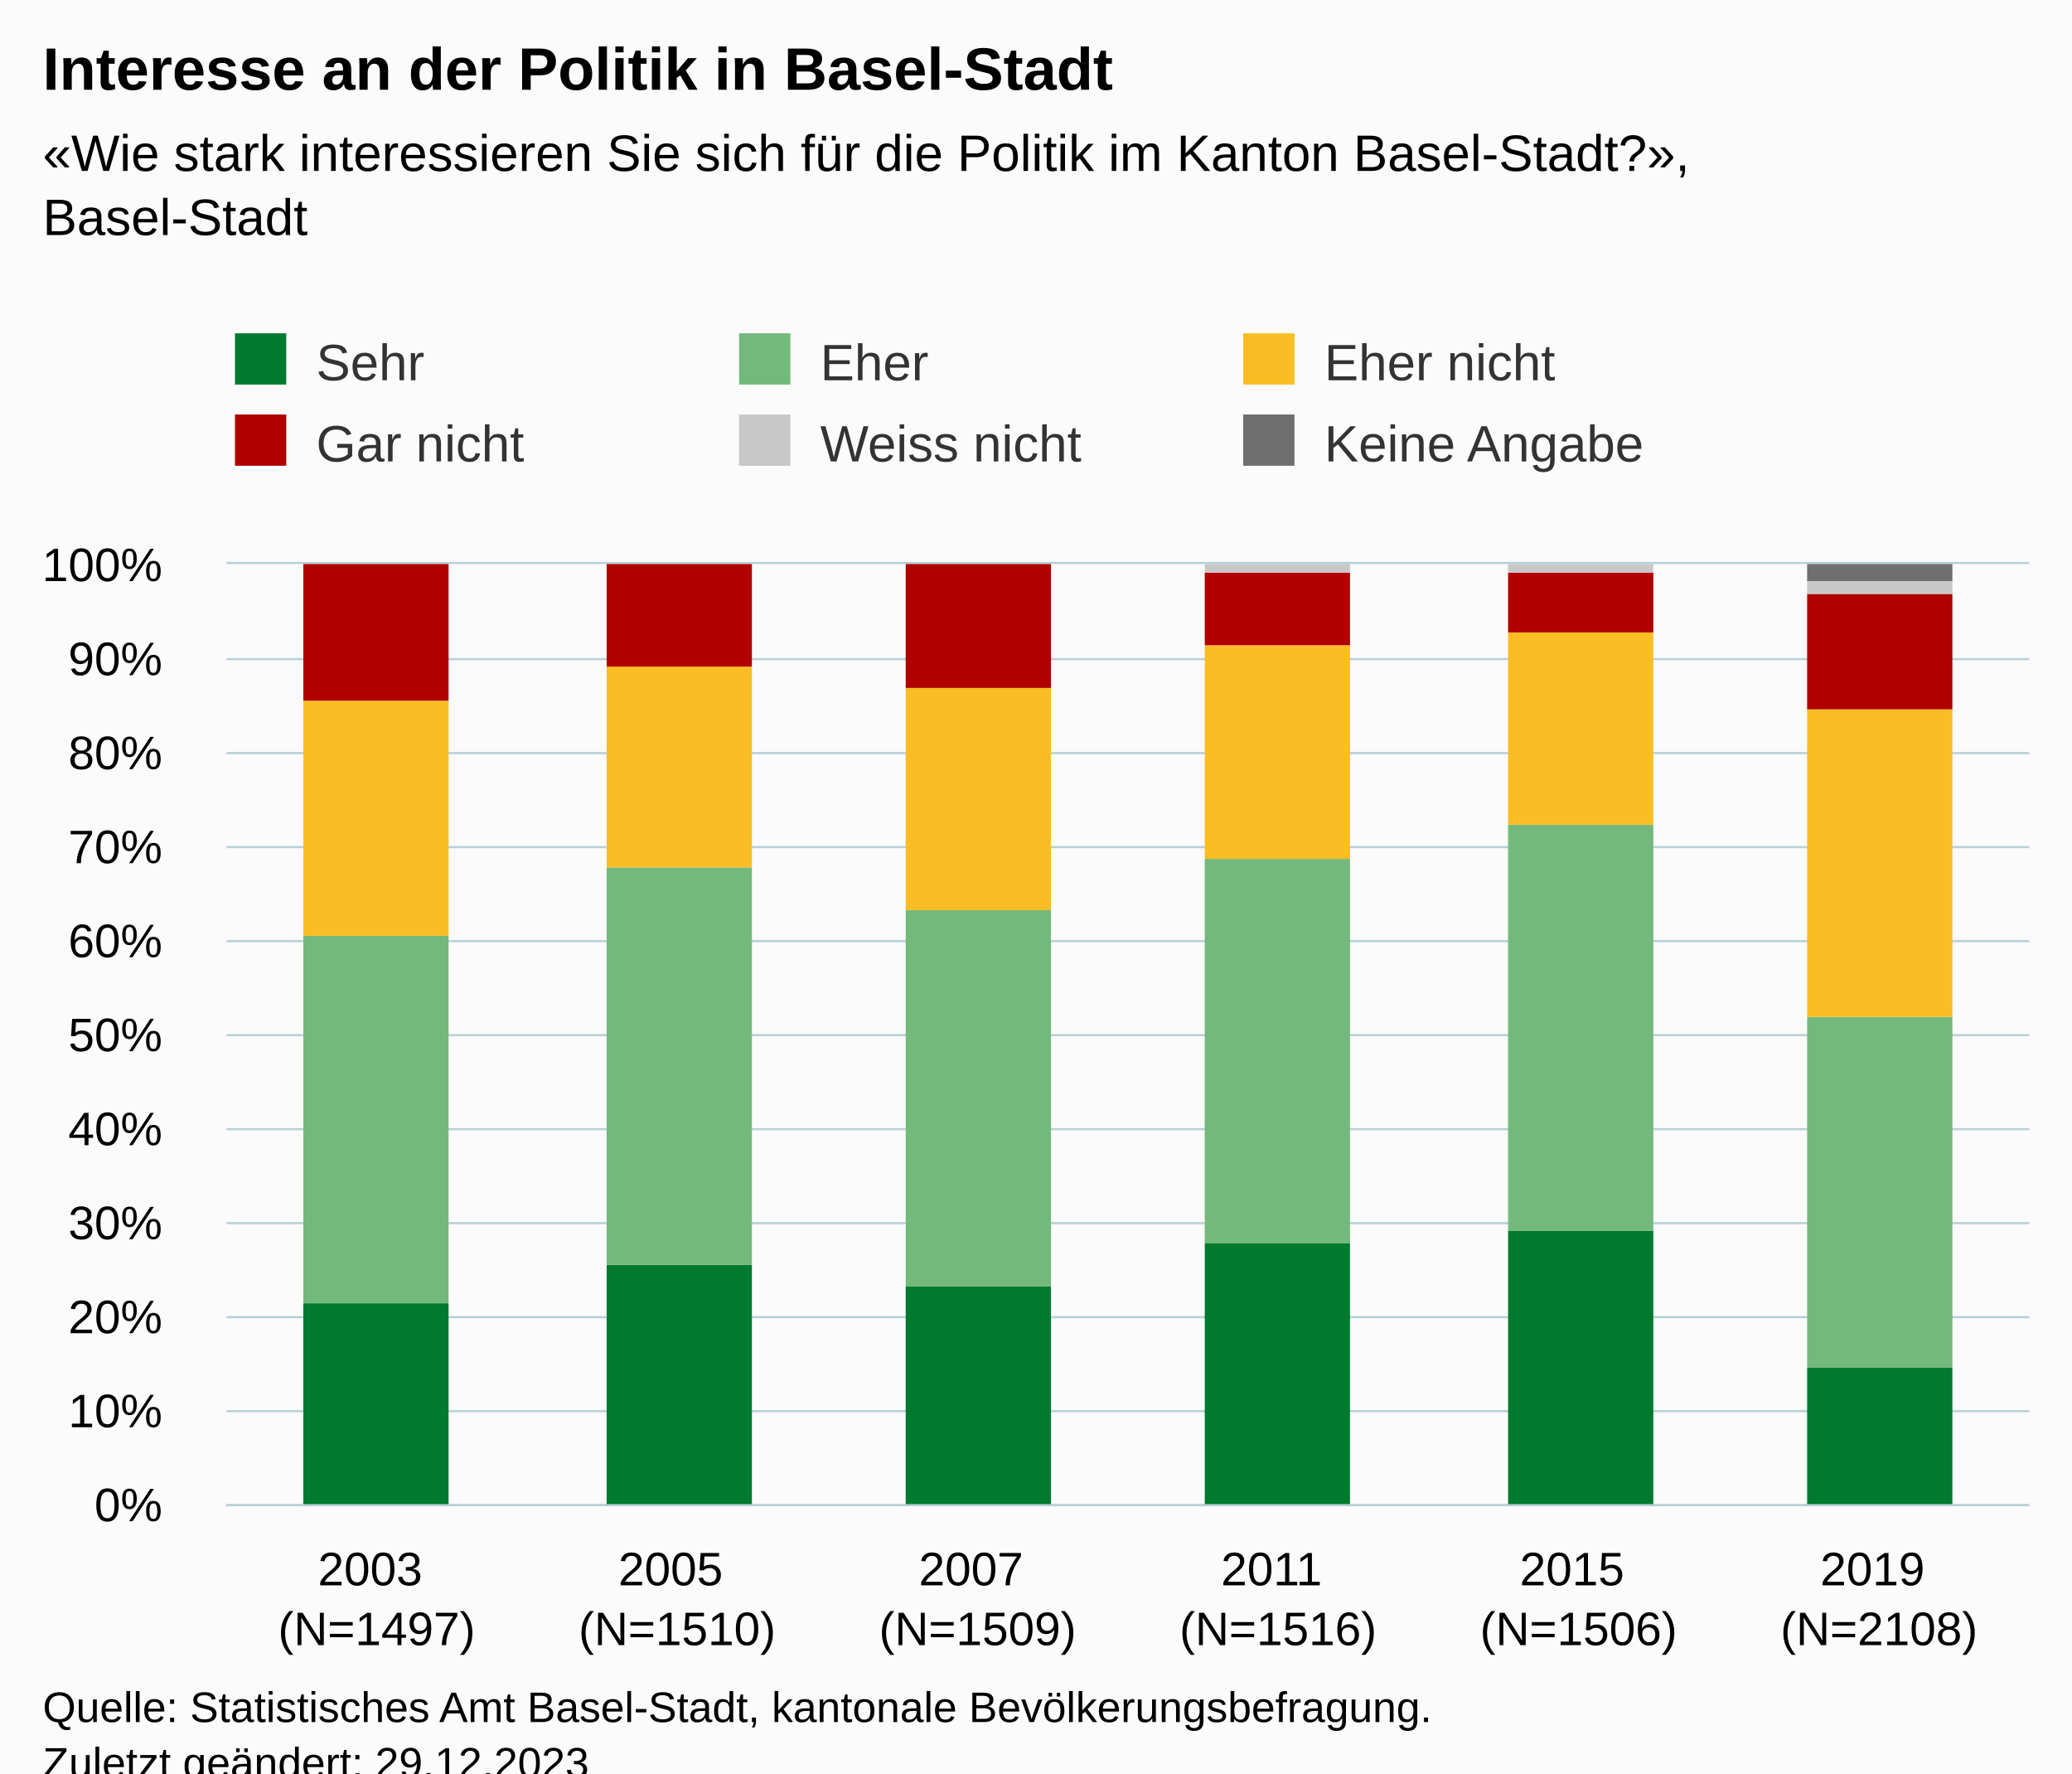
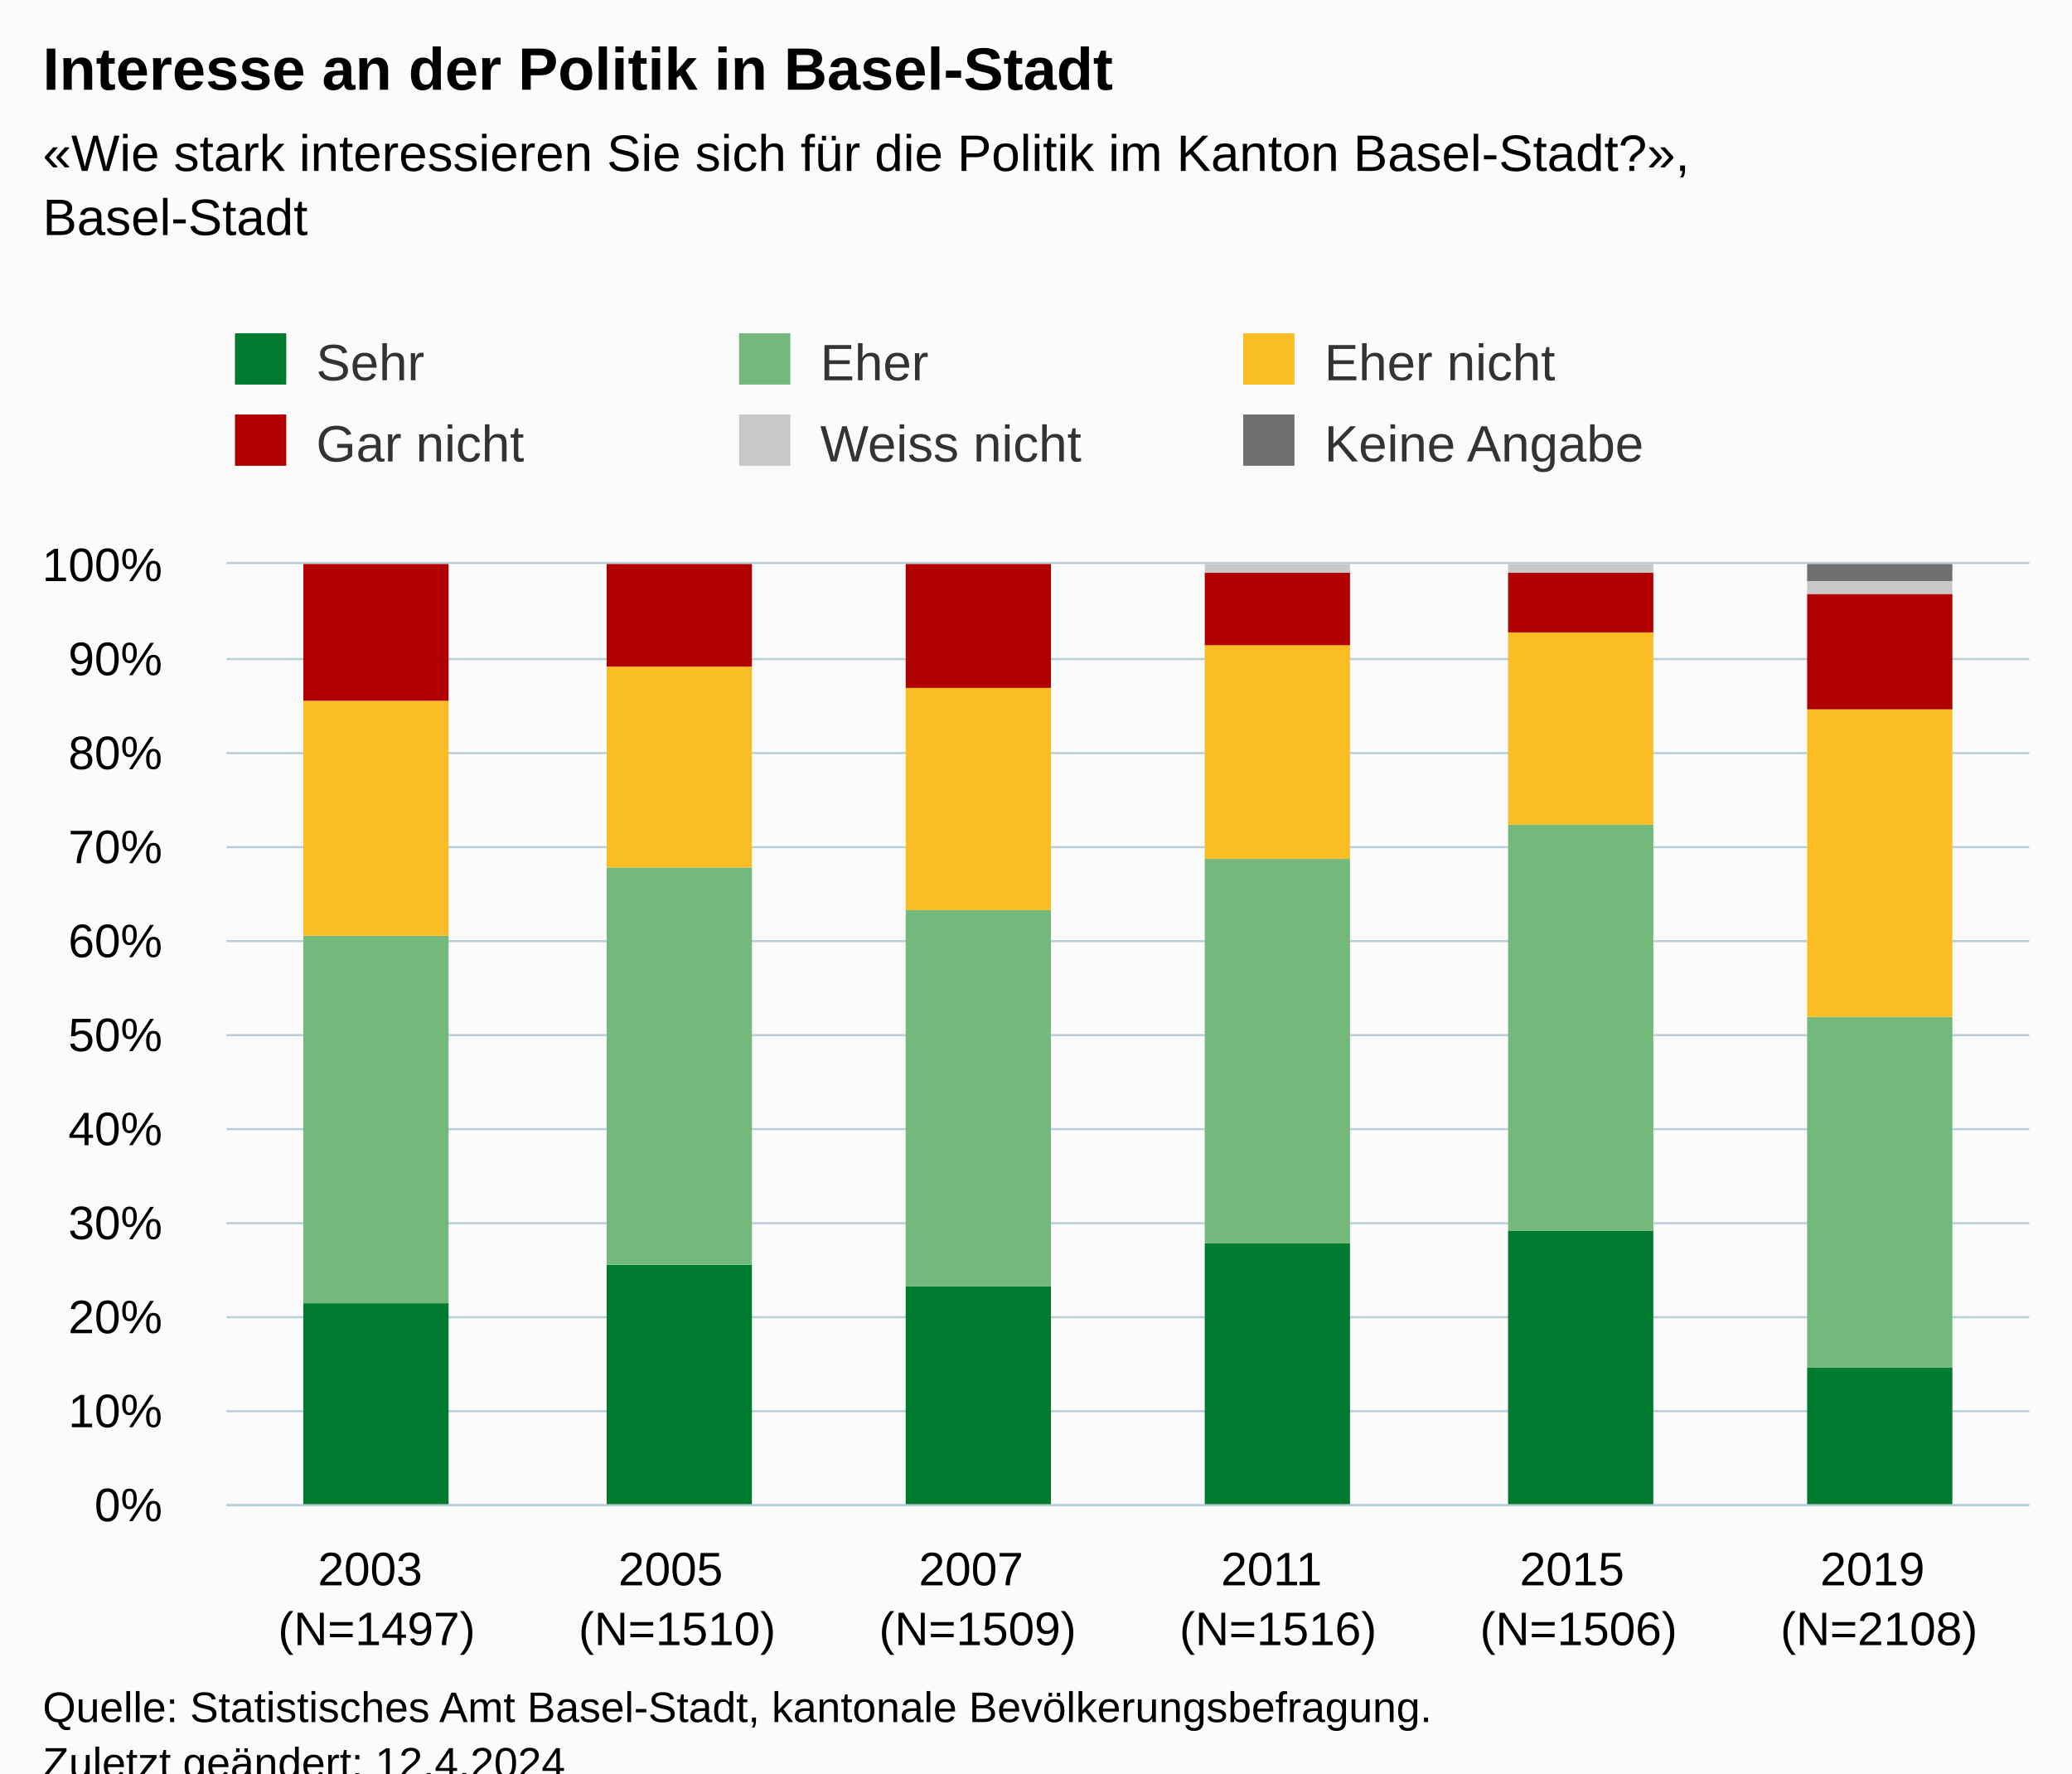
<svg xmlns="http://www.w3.org/2000/svg" version="1.1" class="highcharts-root" style="font-family:Arial;font-size:12px;" viewBox="0 0 485 415">
  <defs>
-     <clipPath id="highcharts-8lk8aoz-43-">
+     <clipPath id="highcharts-5ivlslr-43-">
      <rect x="0" y="0" width="422" height="220" fill="none" />
    </clipPath>
-     <clipPath id="highcharts-8lk8aoz-50-">
+     <clipPath id="highcharts-5ivlslr-50-">
      <rect x="0" y="0" width="422" height="220" fill="none" />
    </clipPath>
-     <clipPath id="highcharts-8lk8aoz-81-">
+     <clipPath id="highcharts-5ivlslr-81-">
      <rect x="53" y="132" width="422" height="220" fill="none" />
    </clipPath>
  </defs>
  <rect fill="#fbfbfb" class="highcharts-background" x="0" y="0" width="485" height="428" rx="0" ry="0" />
  <rect fill="none" class="highcharts-plot-background" x="53" y="132" width="422" height="220" />
  <g class="highcharts-pane-group" data-z-index="0" />
  <g class="highcharts-grid highcharts-xaxis-grid" data-z-index="1">
    <path fill="none" data-z-index="1" class="highcharts-grid-line" d="M 122.5 132 L 122.5 352" opacity="1" />
    <path fill="none" data-z-index="1" class="highcharts-grid-line" d="M 193.5 132 L 193.5 352" opacity="1" />
    <path fill="none" data-z-index="1" class="highcharts-grid-line" d="M 263.5 132 L 263.5 352" opacity="1" />
    <path fill="none" data-z-index="1" class="highcharts-grid-line" d="M 333.5 132 L 333.5 352" opacity="1" />
    <path fill="none" data-z-index="1" class="highcharts-grid-line" d="M 404.5 132 L 404.5 352" opacity="1" />
    <path fill="none" data-z-index="1" class="highcharts-grid-line" d="M 474.5 132 L 474.5 352" opacity="1" />
    <path fill="none" data-z-index="1" class="highcharts-grid-line" d="M 52.5 132 L 52.5 352" opacity="1" />
  </g>
  <g class="highcharts-grid highcharts-yaxis-grid" data-z-index="1">
    <path fill="none" stroke="#B9CFD7" stroke-width="0.5" data-z-index="1" class="highcharts-grid-line" d="M 53 352.25 L 475 352.25" opacity="1" />
    <path fill="none" stroke="#B9CFD7" stroke-width="0.5" data-z-index="1" class="highcharts-grid-line" d="M 53 330.25 L 475 330.25" opacity="1" />
    <path fill="none" stroke="#B9CFD7" stroke-width="0.5" data-z-index="1" class="highcharts-grid-line" d="M 53 308.25 L 475 308.25" opacity="1" />
    <path fill="none" stroke="#B9CFD7" stroke-width="0.5" data-z-index="1" class="highcharts-grid-line" d="M 53 286.25 L 475 286.25" opacity="1" />
    <path fill="none" stroke="#B9CFD7" stroke-width="0.5" data-z-index="1" class="highcharts-grid-line" d="M 53 264.25 L 475 264.25" opacity="1" />
    <path fill="none" stroke="#B9CFD7" stroke-width="0.5" data-z-index="1" class="highcharts-grid-line" d="M 53 242.25 L 475 242.25" opacity="1" />
    <path fill="none" stroke="#B9CFD7" stroke-width="0.5" data-z-index="1" class="highcharts-grid-line" d="M 53 220.25 L 475 220.25" opacity="1" />
    <path fill="none" stroke="#B9CFD7" stroke-width="0.5" data-z-index="1" class="highcharts-grid-line" d="M 53 198.25 L 475 198.25" opacity="1" />
    <path fill="none" stroke="#B9CFD7" stroke-width="0.5" data-z-index="1" class="highcharts-grid-line" d="M 53 176.25 L 475 176.25" opacity="1" />
    <path fill="none" stroke="#B9CFD7" stroke-width="0.5" data-z-index="1" class="highcharts-grid-line" d="M 53 154.25 L 475 154.25" opacity="1" />
    <path fill="none" stroke="#B9CFD7" stroke-width="0.5" data-z-index="1" class="highcharts-grid-line" d="M 53 131.75 L 475 131.75" opacity="1" />
  </g>
  <rect fill="none" class="highcharts-plot-border" data-z-index="1" x="53" y="132" width="422" height="220" />
  <g class="highcharts-axis highcharts-xaxis" data-z-index="2">
    <path fill="none" class="highcharts-axis-line" stroke="#B9CFD7" stroke-width="0.5" data-z-index="7" d="M 53 352.25 L 475 352.25" />
  </g>
  <g class="highcharts-axis highcharts-yaxis" data-z-index="2">
    <path fill="none" class="highcharts-axis-line" data-z-index="7" d="M 53 132 L 53 352" />
  </g>
  <g class="highcharts-series-group" data-z-index="3">
-     <g class="highcharts-series highcharts-series-0 highcharts-column-series" data-z-index="0.1" opacity="1" transform="translate(53,132) scale(1 1)" clip-path="url(#highcharts-8lk8aoz-50-)">
+     <g class="highcharts-series highcharts-series-0 highcharts-column-series" data-z-index="0.1" opacity="1" transform="translate(53,132) scale(1 1)" clip-path="url(#highcharts-5ivlslr-50-)">
      <rect x="18" y="173" width="34" height="48" fill="#007A2F" opacity="1" class="highcharts-point" />
      <rect x="89" y="164" width="34" height="57" fill="#007A2F" opacity="1" class="highcharts-point" />
      <rect x="159" y="169" width="34" height="52" fill="#007A2F" opacity="1" class="highcharts-point" />
      <rect x="229" y="159" width="34" height="62" fill="#007A2F" opacity="1" class="highcharts-point" />
      <rect x="300" y="156" width="34" height="65" fill="#007A2F" opacity="1" class="highcharts-point" />
      <rect x="370" y="188" width="34" height="33" fill="#007A2F" opacity="1" class="highcharts-point" />
    </g>
    <g class="highcharts-markers highcharts-series-0 highcharts-column-series" data-z-index="0.1" opacity="1" transform="translate(53,132) scale(1 1)" clip-path="none" />
-     <g class="highcharts-series highcharts-series-1 highcharts-column-series" data-z-index="0.1" opacity="1" transform="translate(53,132) scale(1 1)" clip-path="url(#highcharts-8lk8aoz-50-)">
+     <g class="highcharts-series highcharts-series-1 highcharts-column-series" data-z-index="0.1" opacity="1" transform="translate(53,132) scale(1 1)" clip-path="url(#highcharts-5ivlslr-50-)">
      <rect x="18" y="87" width="34" height="86" fill="#73B97C" opacity="1" class="highcharts-point" />
      <rect x="89" y="71" width="34" height="93" fill="#73B97C" opacity="1" class="highcharts-point" />
      <rect x="159" y="81" width="34" height="88" fill="#73B97C" opacity="1" class="highcharts-point" />
      <rect x="229" y="69" width="34" height="90" fill="#73B97C" opacity="1" class="highcharts-point" />
      <rect x="300" y="61" width="34" height="95" fill="#73B97C" opacity="1" class="highcharts-point" />
      <rect x="370" y="106" width="34" height="82" fill="#73B97C" opacity="1" class="highcharts-point" />
    </g>
    <g class="highcharts-markers highcharts-series-1 highcharts-column-series" data-z-index="0.1" opacity="1" transform="translate(53,132) scale(1 1)" clip-path="none" />
-     <g class="highcharts-series highcharts-series-2 highcharts-column-series" data-z-index="0.1" opacity="1" transform="translate(53,132) scale(1 1)" clip-path="url(#highcharts-8lk8aoz-50-)">
+     <g class="highcharts-series highcharts-series-2 highcharts-column-series" data-z-index="0.1" opacity="1" transform="translate(53,132) scale(1 1)" clip-path="url(#highcharts-5ivlslr-50-)">
      <rect x="18" y="32" width="34" height="55" fill="#FABD24" opacity="1" class="highcharts-point" />
      <rect x="89" y="24" width="34" height="47" fill="#FABD24" opacity="1" class="highcharts-point" />
      <rect x="159" y="29" width="34" height="52" fill="#FABD24" opacity="1" class="highcharts-point" />
      <rect x="229" y="19" width="34" height="50" fill="#FABD24" opacity="1" class="highcharts-point" />
      <rect x="300" y="16" width="34" height="45" fill="#FABD24" opacity="1" class="highcharts-point" />
      <rect x="370" y="34" width="34" height="72" fill="#FABD24" opacity="1" class="highcharts-point" />
    </g>
    <g class="highcharts-markers highcharts-series-2 highcharts-column-series" data-z-index="0.1" opacity="1" transform="translate(53,132) scale(1 1)" clip-path="none" />
-     <g class="highcharts-series highcharts-series-3 highcharts-column-series" data-z-index="0.1" opacity="1" transform="translate(53,132) scale(1 1)" clip-path="url(#highcharts-8lk8aoz-50-)">
+     <g class="highcharts-series highcharts-series-3 highcharts-column-series" data-z-index="0.1" opacity="1" transform="translate(53,132) scale(1 1)" clip-path="url(#highcharts-5ivlslr-50-)">
      <rect x="18" y="0" width="34" height="32" fill="#B00000" opacity="1" class="highcharts-point" />
      <rect x="89" y="0" width="34" height="24" fill="#B00000" opacity="1" class="highcharts-point" />
      <rect x="159" y="0" width="34" height="29" fill="#B00000" opacity="1" class="highcharts-point" />
      <rect x="229" y="2" width="34" height="17" fill="#B00000" opacity="1" class="highcharts-point" />
      <rect x="300" y="2" width="34" height="14" fill="#B00000" opacity="1" class="highcharts-point" />
      <rect x="370" y="7" width="34" height="27" fill="#B00000" opacity="1" class="highcharts-point" />
    </g>
    <g class="highcharts-markers highcharts-series-3 highcharts-column-series" data-z-index="0.1" opacity="1" transform="translate(53,132) scale(1 1)" clip-path="none" />
-     <g class="highcharts-series highcharts-series-4 highcharts-column-series" data-z-index="0.1" opacity="1" transform="translate(53,132) scale(1 1)" clip-path="url(#highcharts-8lk8aoz-50-)">
+     <g class="highcharts-series highcharts-series-4 highcharts-column-series" data-z-index="0.1" opacity="1" transform="translate(53,132) scale(1 1)" clip-path="url(#highcharts-5ivlslr-50-)">
      <rect x="18" y="1" width="34" height="0" fill="#C8C8C8" opacity="1" class="highcharts-point" />
      <rect x="89" y="1" width="34" height="0" fill="#C8C8C8" opacity="1" class="highcharts-point" />
      <rect x="159" y="1" width="34" height="0" fill="#C8C8C8" opacity="1" class="highcharts-point" />
      <rect x="229" y="0" width="34" height="2" fill="#C8C8C8" opacity="1" class="highcharts-point" />
      <rect x="300" y="0" width="34" height="2" fill="#C8C8C8" opacity="1" class="highcharts-point" />
      <rect x="370" y="4" width="34" height="3" fill="#C8C8C8" opacity="1" class="highcharts-point" />
    </g>
    <g class="highcharts-markers highcharts-series-4 highcharts-column-series" data-z-index="0.1" opacity="1" transform="translate(53,132) scale(1 1)" clip-path="none" />
-     <g class="highcharts-series highcharts-series-5 highcharts-column-series" data-z-index="0.1" opacity="1" transform="translate(53,132) scale(1 1)" clip-path="url(#highcharts-8lk8aoz-50-)">
+     <g class="highcharts-series highcharts-series-5 highcharts-column-series" data-z-index="0.1" opacity="1" transform="translate(53,132) scale(1 1)" clip-path="url(#highcharts-5ivlslr-50-)">
      <rect x="18" y="1" width="34" height="0" fill="#6F6F6F" opacity="1" class="highcharts-point" />
      <rect x="89" y="1" width="34" height="0" fill="#6F6F6F" opacity="1" class="highcharts-point" />
      <rect x="159" y="1" width="34" height="0" fill="#6F6F6F" opacity="1" class="highcharts-point" />
      <rect x="229" y="1" width="34" height="0" fill="#6F6F6F" opacity="1" class="highcharts-point" />
      <rect x="300" y="1" width="34" height="0" fill="#6F6F6F" opacity="1" class="highcharts-point" />
      <rect x="370" y="0" width="34" height="4" fill="#6F6F6F" opacity="1" class="highcharts-point" />
    </g>
    <g class="highcharts-markers highcharts-series-5 highcharts-column-series" data-z-index="0.1" opacity="1" transform="translate(53,132) scale(1 1)" clip-path="none" />
  </g>
  <text x="10" text-anchor="start" class="highcharts-title" data-z-index="4" style="color:#000000;font-size:14px;font-weight:bold;fill:#000000;" y="21">
    <tspan>Interesse an der Politik in Basel-Stadt</tspan>
  </text>
  <text x="10" text-anchor="start" class="highcharts-subtitle" data-z-index="4" style="color:#000000;font-size:12px;fill:#000000;" y="40">
    <tspan>«Wie stark interessieren Sie sich für die Politik im Kanton Basel-Stadt?»,</tspan>
    <tspan dy="15" x="10">Basel-Stadt</tspan>
  </text>
  <text x="10" text-anchor="start" class="highcharts-caption" data-z-index="4" style="color:#666666;fill:#666666;" y="400" />
  <g class="highcharts-legend" data-z-index="7" transform="translate(45,71)">
    <rect fill="none" class="highcharts-legend-box" rx="0" ry="0" x="0" y="0" width="350" height="49" visibility="visible" />
    <g data-z-index="1">
      <g>
        <g class="highcharts-legend-item highcharts-column-series highcharts-color-undefined highcharts-series-0" data-z-index="1" transform="translate(8,3)">
          <text x="21" style="color:#333333;cursor:pointer;font-size:12px;font-weight:normal;fill:#333333;" text-anchor="start" data-z-index="2" y="15">
            <tspan>Sehr</tspan>
          </text>
          <rect x="2" y="4" width="12" height="12" fill="#007A2F" class="highcharts-point" data-z-index="3" />
        </g>
        <g class="highcharts-legend-item highcharts-column-series highcharts-color-undefined highcharts-series-1" data-z-index="1" transform="translate(126,3)">
          <text x="21" y="15" style="color:#333333;cursor:pointer;font-size:12px;font-weight:normal;fill:#333333;" text-anchor="start" data-z-index="2">
            <tspan>Eher</tspan>
          </text>
          <rect x="2" y="4" width="12" height="12" fill="#73B97C" class="highcharts-point" data-z-index="3" />
        </g>
        <g class="highcharts-legend-item highcharts-column-series highcharts-color-undefined highcharts-series-2" data-z-index="1" transform="translate(244,3)">
          <text x="21" y="15" style="color:#333333;cursor:pointer;font-size:12px;font-weight:normal;fill:#333333;" text-anchor="start" data-z-index="2">
            <tspan>Eher nicht</tspan>
          </text>
          <rect x="2" y="4" width="12" height="12" fill="#FABD24" class="highcharts-point" data-z-index="3" />
        </g>
        <g class="highcharts-legend-item highcharts-column-series highcharts-color-undefined highcharts-series-3" data-z-index="1" transform="translate(8,22)">
          <text x="21" y="15" style="color:#333333;cursor:pointer;font-size:12px;font-weight:normal;fill:#333333;" text-anchor="start" data-z-index="2">
            <tspan>Gar nicht</tspan>
          </text>
          <rect x="2" y="4" width="12" height="12" fill="#B00000" class="highcharts-point" data-z-index="3" />
        </g>
        <g class="highcharts-legend-item highcharts-column-series highcharts-color-undefined highcharts-series-4" data-z-index="1" transform="translate(126,22)">
          <text x="21" y="15" style="color:#333333;cursor:pointer;font-size:12px;font-weight:normal;fill:#333333;" text-anchor="start" data-z-index="2">
            <tspan>Weiss nicht</tspan>
          </text>
          <rect x="2" y="4" width="12" height="12" fill="#C8C8C8" class="highcharts-point" data-z-index="3" />
        </g>
        <g class="highcharts-legend-item highcharts-column-series highcharts-color-undefined highcharts-series-5" data-z-index="1" transform="translate(244,22)">
          <text x="21" y="15" style="color:#333333;cursor:pointer;font-size:12px;font-weight:normal;fill:#333333;" text-anchor="start" data-z-index="2">
            <tspan>Keine Angabe</tspan>
          </text>
          <rect x="2" y="4" width="12" height="12" fill="#6F6F6F" class="highcharts-point" data-z-index="3" />
        </g>
      </g>
    </g>
  </g>
  <g class="highcharts-axis-labels highcharts-xaxis-labels" data-z-index="7">
    <text x="88.167" style="color:#000000;cursor:default;font-size:11px;white-space:nowrap;fill:#000000;" text-anchor="middle" transform="translate(0,0)" y="371" opacity="1">
      <tspan>2003</tspan>
      <tspan x="88.167" dy="14">(N=1497)</tspan>
    </text>
    <text x="158.5" style="color:#000000;cursor:default;font-size:11px;white-space:nowrap;fill:#000000;" text-anchor="middle" transform="translate(0,0)" y="371" opacity="1">
      <tspan>2005</tspan>
      <tspan x="158.5" dy="14">(N=1510)</tspan>
    </text>
    <text x="228.833" style="color:#000000;cursor:default;font-size:11px;white-space:nowrap;fill:#000000;" text-anchor="middle" transform="translate(0,0)" y="371" opacity="1">
      <tspan>2007</tspan>
      <tspan x="228.833" dy="14">(N=1509)</tspan>
    </text>
    <text x="299.167" style="color:#000000;cursor:default;font-size:11px;white-space:nowrap;fill:#000000;" text-anchor="middle" transform="translate(0,0)" y="371" opacity="1">
      <tspan>2011</tspan>
      <tspan x="299.167" dy="14">(N=1516)</tspan>
    </text>
    <text x="369.5" style="color:#000000;cursor:default;font-size:11px;white-space:nowrap;fill:#000000;" text-anchor="middle" transform="translate(0,0)" y="371" opacity="1">
      <tspan>2015</tspan>
      <tspan x="369.5" dy="14">(N=1506)</tspan>
    </text>
    <text x="439.833" style="color:#000000;cursor:default;font-size:11px;white-space:nowrap;fill:#000000;" text-anchor="middle" transform="translate(0,0)" y="371" opacity="1">
      <tspan>2019</tspan>
      <tspan x="439.833" dy="14">(N=2108)</tspan>
    </text>
  </g>
  <g class="highcharts-axis-labels highcharts-yaxis-labels" data-z-index="7">
    <text x="38" style="color:#000000;cursor:default;font-size:11px;white-space:nowrap;fill:#000000;" text-anchor="end" transform="translate(0,0)" y="356" opacity="1">0%</text>
    <text x="38" style="color:#000000;cursor:default;font-size:11px;white-space:nowrap;fill:#000000;" text-anchor="end" transform="translate(0,0)" y="334" opacity="1">10%</text>
    <text x="38" style="color:#000000;cursor:default;font-size:11px;white-space:nowrap;fill:#000000;" text-anchor="end" transform="translate(0,0)" y="312" opacity="1">20%</text>
    <text x="38" style="color:#000000;cursor:default;font-size:11px;white-space:nowrap;fill:#000000;" text-anchor="end" transform="translate(0,0)" y="290" opacity="1">30%</text>
    <text x="38" style="color:#000000;cursor:default;font-size:11px;white-space:nowrap;fill:#000000;" text-anchor="end" transform="translate(0,0)" y="268" opacity="1">40%</text>
    <text x="38" style="color:#000000;cursor:default;font-size:11px;white-space:nowrap;fill:#000000;" text-anchor="end" transform="translate(0,0)" y="246" opacity="1">50%</text>
    <text x="38" style="color:#000000;cursor:default;font-size:11px;white-space:nowrap;fill:#000000;" text-anchor="end" transform="translate(0,0)" y="224" opacity="1">60%</text>
    <text x="38" style="color:#000000;cursor:default;font-size:11px;white-space:nowrap;fill:#000000;" text-anchor="end" transform="translate(0,0)" y="202" opacity="1">70%</text>
    <text x="38" style="color:#000000;cursor:default;font-size:11px;white-space:nowrap;fill:#000000;" text-anchor="end" transform="translate(0,0)" y="180" opacity="1">80%</text>
    <text x="38" style="color:#000000;cursor:default;font-size:11px;white-space:nowrap;fill:#000000;" text-anchor="end" transform="translate(0,0)" y="158" opacity="1">90%</text>
    <text x="38" style="color:#000000;cursor:default;font-size:11px;white-space:nowrap;fill:#000000;" text-anchor="end" transform="translate(0,0)" y="136" opacity="1">100%</text>
  </g>
  <text x="10" class="highcharts-credits" text-anchor="start" data-z-index="8" style="cursor:default;color:#000000;font-size:10px;fill:#000000;" y="403">
    <tspan>Quelle: Statistisches Amt Basel-Stadt, kantonale Bevölkerungsbefragung.</tspan>
-     <tspan x="10" dy="13">Zuletzt geändert: 29.12.2023</tspan>
+     <tspan x="10" dy="13">Zuletzt geändert: 12.4.2024</tspan>
  </text>
-   <g class="highcharts-control-points" data-z-index="99" clip-path="url(#highcharts-8lk8aoz-81-)" />
+   <g class="highcharts-control-points" data-z-index="99" clip-path="url(#highcharts-5ivlslr-81-)" />
</svg>
